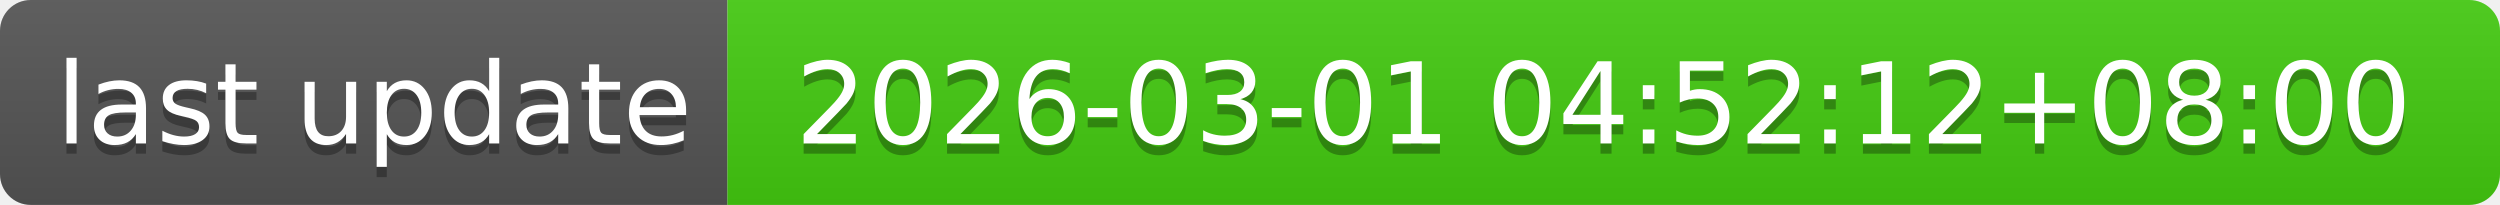
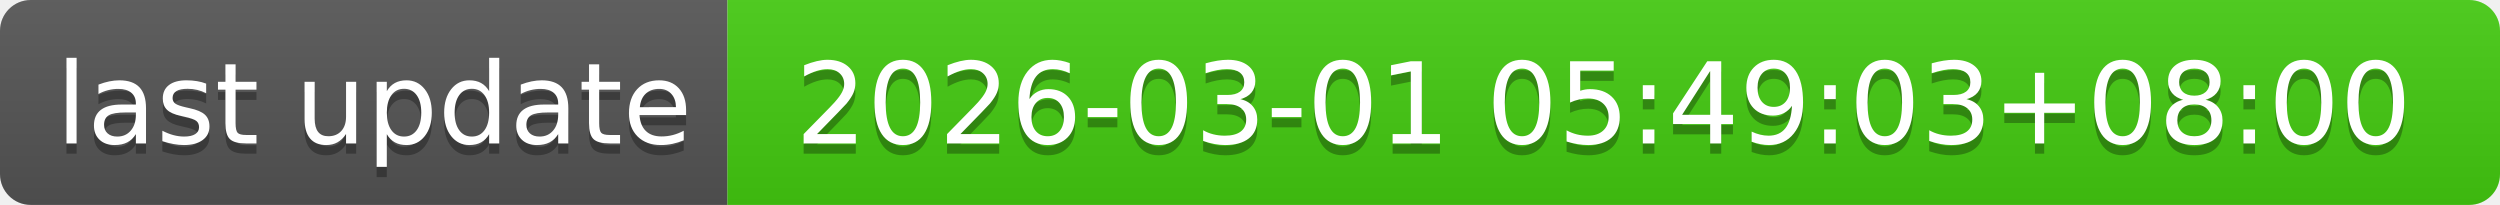
- <svg xmlns="http://www.w3.org/2000/svg" width="244" height="20" role="img" aria-label="last update: 2026-03-01 04:52:12+08:00">
+ <svg xmlns="http://www.w3.org/2000/svg" width="244" height="20" role="img" aria-label="last update: 2026-03-01 05:49:03+08:00">
  <linearGradient id="s" x2="0" y2="100%">
    <stop offset="0" stop-color="#bbb" stop-opacity=".1" />
    <stop offset="1" stop-opacity=".1" />
  </linearGradient>
  <clipPath id="r">
    <rect width="244" height="20" rx="3" fill="#fff" />
  </clipPath>
  <g clip-path="url(#r)">
    <rect width="71" height="20" fill="#555" />
    <rect x="71" width="173" height="20" fill="#4c1" />
    <rect width="244" height="20" fill="url(#s)" />
  </g>
  <g fill="#fff" text-anchor="middle" font-family="Verdana,Geneva,DejaVu Sans,sans-serif" text-rendering="geometricPrecision" font-size="110">
    <text aria-hidden="true" x="365" y="150" fill="#010101" fill-opacity=".3" transform="scale(.1)" textLength="610">last update</text>
    <text x="365" y="140" transform="scale(.1)" fill="#fff" textLength="610">last update</text>
-     <text aria-hidden="true" x="1565" y="150" fill="#010101" fill-opacity=".3" transform="scale(.1)" textLength="1630">2026-03-01 04:52:12+08:00</text>
-     <text x="1565" y="140" transform="scale(.1)" fill="#fff" textLength="1630">2026-03-01 04:52:12+08:00</text>
+     <text aria-hidden="true" x="1565" y="150" fill="#010101" fill-opacity=".3" transform="scale(.1)" textLength="1630">2026-03-01 05:49:03+08:00</text>
+     <text x="1565" y="140" transform="scale(.1)" fill="#fff" textLength="1630">2026-03-01 05:49:03+08:00</text>
  </g>
</svg>
